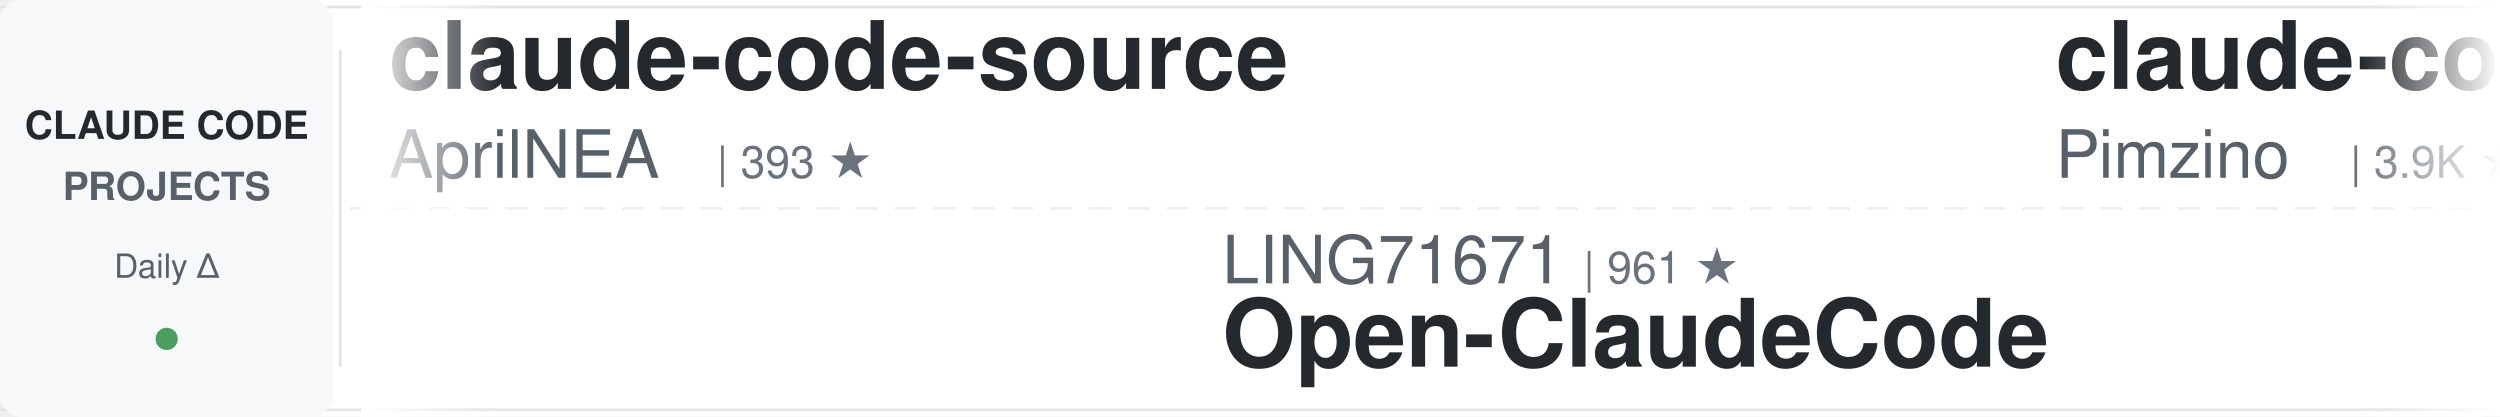
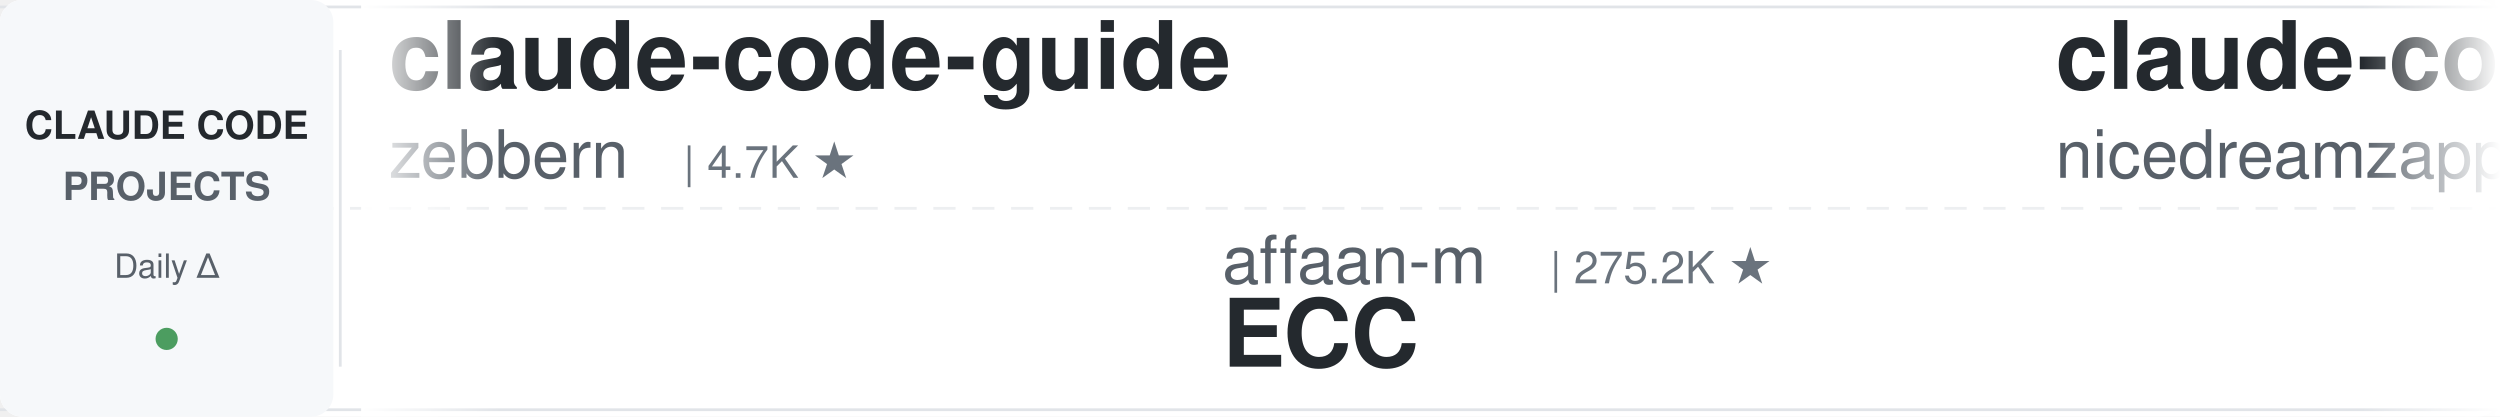
<svg xmlns="http://www.w3.org/2000/svg" width="900" height="150">
  <defs>
    <linearGradient id="leftFade" x1="0%" y1="0%" x2="100%" y2="0%">
      <stop offset="0%" style="stop-color:#ffffff;stop-opacity:1" />
      <stop offset="100%" style="stop-color:#ffffff;stop-opacity:0" />
    </linearGradient>
    <linearGradient id="rightFade" x1="0%" y1="0%" x2="100%" y2="0%">
      <stop offset="0%" style="stop-color:#ffffff;stop-opacity:0" />
      <stop offset="100%" style="stop-color:#ffffff;stop-opacity:1" />
    </linearGradient>
  </defs>
  <rect width="900" height="150" fill="#ffffff" rx="8" />
  <rect x="0" y="2" width="900" height="1" fill="#e1e4e8" />
  <rect x="0" y="147" width="900" height="1" fill="#e1e4e8" />
  <line x1="0" y1="75" x2="900" y2="75" stroke="#e1e4e8" stroke-width="1" stroke-dasharray="8 6" opacity="0.6" />
  <rect x="0" y="0" width="120" height="150" fill="#f6f8fa" rx="8" />
  <text x="60" y="50" font-family="-apple-system, BlinkMacSystemFont, 'Segoe UI', Helvetica, Arial, sans-serif" font-size="14" font-weight="600" fill="#24292e" text-anchor="middle">CLAUDE CODE</text>
  <text x="60" y="72" font-family="-apple-system, BlinkMacSystemFont, 'Segoe UI', Helvetica, Arial, sans-serif" font-size="14" font-weight="600" fill="#586069" text-anchor="middle">PROJECTS</text>
  <text x="60" y="100" font-family="-apple-system, BlinkMacSystemFont, 'Segoe UI', Helvetica, Arial, sans-serif" font-size="12" font-weight="500" fill="#586069" text-anchor="middle">Daily Δ</text>
  <circle cx="60" cy="122" r="4" fill="#22863a" opacity="0.8" />
  <rect x="122" y="18" width="1" height="114" fill="#e1e4e8" />
  <clipPath id="tickerClip">
    <rect x="130" y="0" width="770" height="150" />
  </clipPath>
  <g clip-path="url(#tickerClip)">
    <g id="tickerItems">
      <animateTransform attributeName="transform" attributeType="XML" type="translate" from="0 0" to="-3000 0" dur="54s" repeatCount="indefinite" />
      <g transform="translate(0, 0)">
-         <text x="140" y="32" font-family="-apple-system, BlinkMacSystemFont, 'Segoe UI', Helvetica, Arial, sans-serif" font-size="34" font-weight="600" fill="#24292e">claude-code-source</text>
-         <text x="140" y="64" font-family="-apple-system, BlinkMacSystemFont, 'Segoe UI', Helvetica, Arial, sans-serif" font-size="24" font-weight="400" fill="#586069">AprilNEA</text>
-         <text x="258" y="64" font-family="-apple-system, BlinkMacSystemFont, 'Segoe UI', Helvetica, Arial, sans-serif" font-size="16" font-weight="500" fill="#6a737d">| 393 ★</text>
+         <text x="140" y="32" font-family="-apple-system, BlinkMacSystemFont, 'Segoe UI', Helvetica, Arial, sans-serif" font-size="34" font-weight="600" fill="#24292e">claude-code-guide</text>
+         <text x="140" y="64" font-family="-apple-system, BlinkMacSystemFont, 'Segoe UI', Helvetica, Arial, sans-serif" font-size="24" font-weight="400" fill="#586069">zebbern</text>
+         <text x="246" y="64" font-family="-apple-system, BlinkMacSystemFont, 'Segoe UI', Helvetica, Arial, sans-serif" font-size="16" font-weight="500" fill="#6a737d">| 4.7K ★</text>
      </g>
      <g transform="translate(300, 0)">
-         <text x="140" y="102" font-family="-apple-system, BlinkMacSystemFont, 'Segoe UI', Helvetica, Arial, sans-serif" font-size="24" font-weight="400" fill="#586069">LING71671</text>
-         <text x="270" y="102" font-family="-apple-system, BlinkMacSystemFont, 'Segoe UI', Helvetica, Arial, sans-serif" font-size="16" font-weight="500" fill="#6a737d">| 961 ★</text>
-         <text x="140" y="132" font-family="-apple-system, BlinkMacSystemFont, 'Segoe UI', Helvetica, Arial, sans-serif" font-size="34" font-weight="600" fill="#24292e">Open-ClaudeCode</text>
+         <text x="140" y="102" font-family="-apple-system, BlinkMacSystemFont, 'Segoe UI', Helvetica, Arial, sans-serif" font-size="24" font-weight="400" fill="#586069">affaan-m</text>
+         <text x="258" y="102" font-family="-apple-system, BlinkMacSystemFont, 'Segoe UI', Helvetica, Arial, sans-serif" font-size="16" font-weight="500" fill="#6a737d">| 275.2K ★</text>
+         <text x="140" y="132" font-family="-apple-system, BlinkMacSystemFont, 'Segoe UI', Helvetica, Arial, sans-serif" font-size="34" font-weight="600" fill="#24292e">ECC</text>
      </g>
      <g transform="translate(600, 0)">
-         <text x="140" y="32" font-family="-apple-system, BlinkMacSystemFont, 'Segoe UI', Helvetica, Arial, sans-serif" font-size="34" font-weight="600" fill="#24292e">claude-code-spec-workflo...</text>
-         <text x="140" y="64" font-family="-apple-system, BlinkMacSystemFont, 'Segoe UI', Helvetica, Arial, sans-serif" font-size="24" font-weight="400" fill="#586069">Pimzino</text>
-         <text x="246" y="64" font-family="-apple-system, BlinkMacSystemFont, 'Segoe UI', Helvetica, Arial, sans-serif" font-size="16" font-weight="500" fill="#6a737d">| 3.9K ★</text>
+         <text x="140" y="32" font-family="-apple-system, BlinkMacSystemFont, 'Segoe UI', Helvetica, Arial, sans-serif" font-size="34" font-weight="600" fill="#24292e">claude-code-local</text>
+         <text x="140" y="64" font-family="-apple-system, BlinkMacSystemFont, 'Segoe UI', Helvetica, Arial, sans-serif" font-size="24" font-weight="400" fill="#586069">nicedreamzapp</text>
+         <text x="318" y="64" font-family="-apple-system, BlinkMacSystemFont, 'Segoe UI', Helvetica, Arial, sans-serif" font-size="16" font-weight="500" fill="#6a737d">| 3.3K ★</text>
      </g>
      <g transform="translate(900, 0)">
-         <text x="140" y="102" font-family="-apple-system, BlinkMacSystemFont, 'Segoe UI', Helvetica, Arial, sans-serif" font-size="24" font-weight="400" fill="#586069">centminmod</text>
-         <text x="282" y="102" font-family="-apple-system, BlinkMacSystemFont, 'Segoe UI', Helvetica, Arial, sans-serif" font-size="16" font-weight="500" fill="#6a737d">| 2.7K ★</text>
-         <text x="140" y="132" font-family="-apple-system, BlinkMacSystemFont, 'Segoe UI', Helvetica, Arial, sans-serif" font-size="34" font-weight="600" fill="#24292e">my-claude-code-setup</text>
+         <text x="140" y="102" font-family="-apple-system, BlinkMacSystemFont, 'Segoe UI', Helvetica, Arial, sans-serif" font-size="24" font-weight="400" fill="#586069">shareAI-lab</text>
+         <text x="294" y="102" font-family="-apple-system, BlinkMacSystemFont, 'Segoe UI', Helvetica, Arial, sans-serif" font-size="16" font-weight="500" fill="#6a737d">| 78.2K ★</text>
+         <text x="140" y="132" font-family="-apple-system, BlinkMacSystemFont, 'Segoe UI', Helvetica, Arial, sans-serif" font-size="34" font-weight="600" fill="#24292e">learn-claude-code</text>
      </g>
      <g transform="translate(1200, 0)">
-         <text x="140" y="32" font-family="-apple-system, BlinkMacSystemFont, 'Segoe UI', Helvetica, Arial, sans-serif" font-size="34" font-weight="600" fill="#24292e">claude-code-engineering</text>
-         <text x="140" y="64" font-family="-apple-system, BlinkMacSystemFont, 'Segoe UI', Helvetica, Arial, sans-serif" font-size="24" font-weight="400" fill="#586069">huangjia2019</text>
-         <text x="306" y="64" font-family="-apple-system, BlinkMacSystemFont, 'Segoe UI', Helvetica, Arial, sans-serif" font-size="16" font-weight="500" fill="#6a737d">| 1.1K ★</text>
+         <text x="140" y="32" font-family="-apple-system, BlinkMacSystemFont, 'Segoe UI', Helvetica, Arial, sans-serif" font-size="34" font-weight="600" fill="#24292e">claude-code-rev</text>
+         <text x="140" y="64" font-family="-apple-system, BlinkMacSystemFont, 'Segoe UI', Helvetica, Arial, sans-serif" font-size="24" font-weight="400" fill="#586069">oboard</text>
+         <text x="234" y="64" font-family="-apple-system, BlinkMacSystemFont, 'Segoe UI', Helvetica, Arial, sans-serif" font-size="16" font-weight="500" fill="#6a737d">| 3.3K ★</text>
      </g>
      <g transform="translate(1500, 0)">
-         <text x="140" y="102" font-family="-apple-system, BlinkMacSystemFont, 'Segoe UI', Helvetica, Arial, sans-serif" font-size="24" font-weight="400" fill="#586069">disler</text>
-         <text x="234" y="102" font-family="-apple-system, BlinkMacSystemFont, 'Segoe UI', Helvetica, Arial, sans-serif" font-size="16" font-weight="500" fill="#6a737d">| 3.9K ★</text>
-         <text x="140" y="132" font-family="-apple-system, BlinkMacSystemFont, 'Segoe UI', Helvetica, Arial, sans-serif" font-size="34" font-weight="600" fill="#24292e">claude-code-hooks-master...</text>
+         <text x="140" y="102" font-family="-apple-system, BlinkMacSystemFont, 'Segoe UI', Helvetica, Arial, sans-serif" font-size="24" font-weight="400" fill="#586069">xu-xiang</text>
+         <text x="258" y="102" font-family="-apple-system, BlinkMacSystemFont, 'Segoe UI', Helvetica, Arial, sans-serif" font-size="16" font-weight="500" fill="#6a737d">| 2.0K ★</text>
+         <text x="140" y="132" font-family="-apple-system, BlinkMacSystemFont, 'Segoe UI', Helvetica, Arial, sans-serif" font-size="34" font-weight="600" fill="#24292e">everything-claude-code-z...</text>
      </g>
      <g transform="translate(1800, 0)">
-         <text x="140" y="32" font-family="-apple-system, BlinkMacSystemFont, 'Segoe UI', Helvetica, Arial, sans-serif" font-size="34" font-weight="600" fill="#24292e">claude-code-security-rev...</text>
-         <text x="140" y="64" font-family="-apple-system, BlinkMacSystemFont, 'Segoe UI', Helvetica, Arial, sans-serif" font-size="24" font-weight="400" fill="#586069">anthropics</text>
-         <text x="282" y="64" font-family="-apple-system, BlinkMacSystemFont, 'Segoe UI', Helvetica, Arial, sans-serif" font-size="16" font-weight="500" fill="#6a737d">| 6.3K ★</text>
+         <text x="140" y="32" font-family="-apple-system, BlinkMacSystemFont, 'Segoe UI', Helvetica, Arial, sans-serif" font-size="34" font-weight="600" fill="#24292e">claude-code-from-scratch</text>
+         <text x="140" y="64" font-family="-apple-system, BlinkMacSystemFont, 'Segoe UI', Helvetica, Arial, sans-serif" font-size="24" font-weight="400" fill="#586069">Windy3f3f3f3f</text>
+         <text x="318" y="64" font-family="-apple-system, BlinkMacSystemFont, 'Segoe UI', Helvetica, Arial, sans-serif" font-size="16" font-weight="500" fill="#6a737d">| 2.7K ★</text>
      </g>
      <g transform="translate(2100, 0)">
-         <text x="140" y="102" font-family="-apple-system, BlinkMacSystemFont, 'Segoe UI', Helvetica, Arial, sans-serif" font-size="24" font-weight="400" fill="#586069">shanraisshan</text>
-         <text x="306" y="102" font-family="-apple-system, BlinkMacSystemFont, 'Segoe UI', Helvetica, Arial, sans-serif" font-size="16" font-weight="500" fill="#6a737d">| 67.3K ★</text>
-         <text x="140" y="132" font-family="-apple-system, BlinkMacSystemFont, 'Segoe UI', Helvetica, Arial, sans-serif" font-size="34" font-weight="600" fill="#24292e">claude-code-best-practic...</text>
-       </g>
-       <g transform="translate(2400, 0)">
-         <text x="140" y="32" font-family="-apple-system, BlinkMacSystemFont, 'Segoe UI', Helvetica, Arial, sans-serif" font-size="34" font-weight="600" fill="#24292e">claude-code-infrastructu...</text>
-         <text x="140" y="64" font-family="-apple-system, BlinkMacSystemFont, 'Segoe UI', Helvetica, Arial, sans-serif" font-size="24" font-weight="400" fill="#586069">diet103</text>
-         <text x="246" y="64" font-family="-apple-system, BlinkMacSystemFont, 'Segoe UI', Helvetica, Arial, sans-serif" font-size="16" font-weight="500" fill="#6a737d">| 10.0K ★</text>
-       </g>
-       <g transform="translate(2700, 0)">
        <text x="140" y="102" font-family="-apple-system, BlinkMacSystemFont, 'Segoe UI', Helvetica, Arial, sans-serif" font-size="24" font-weight="400" fill="#586069">frankbria</text>
        <text x="270" y="102" font-family="-apple-system, BlinkMacSystemFont, 'Segoe UI', Helvetica, Arial, sans-serif" font-size="16" font-weight="500" fill="#6a737d">| 9.7K ★</text>
        <text x="140" y="132" font-family="-apple-system, BlinkMacSystemFont, 'Segoe UI', Helvetica, Arial, sans-serif" font-size="34" font-weight="600" fill="#24292e">ralph-claude-code</text>
      </g>
+       <g transform="translate(2400, 0)">
+         <text x="140" y="32" font-family="-apple-system, BlinkMacSystemFont, 'Segoe UI', Helvetica, Arial, sans-serif" font-size="34" font-weight="600" fill="#24292e">claude-code-video-toolki...</text>
+         <text x="140" y="64" font-family="-apple-system, BlinkMacSystemFont, 'Segoe UI', Helvetica, Arial, sans-serif" font-size="24" font-weight="400" fill="#586069">digitalsamba</text>
+         <text x="306" y="64" font-family="-apple-system, BlinkMacSystemFont, 'Segoe UI', Helvetica, Arial, sans-serif" font-size="16" font-weight="500" fill="#6a737d">| 2.2K ★</text>
+       </g>
+       <g transform="translate(2700, 0)">
+         <text x="140" y="102" font-family="-apple-system, BlinkMacSystemFont, 'Segoe UI', Helvetica, Arial, sans-serif" font-size="24" font-weight="400" fill="#586069">techjarves</text>
+         <text x="282" y="102" font-family="-apple-system, BlinkMacSystemFont, 'Segoe UI', Helvetica, Arial, sans-serif" font-size="16" font-weight="500" fill="#6a737d">| 1.6K ★</text>
+         <text x="140" y="132" font-family="-apple-system, BlinkMacSystemFont, 'Segoe UI', Helvetica, Arial, sans-serif" font-size="34" font-weight="600" fill="#24292e">ClaudeCode-Portable</text>
+       </g>
      <g transform="translate(3000, 0)">
-         <text x="140" y="32" font-family="-apple-system, BlinkMacSystemFont, 'Segoe UI', Helvetica, Arial, sans-serif" font-size="34" font-weight="600" fill="#24292e">claude-code-source</text>
-         <text x="140" y="64" font-family="-apple-system, BlinkMacSystemFont, 'Segoe UI', Helvetica, Arial, sans-serif" font-size="24" font-weight="400" fill="#586069">AprilNEA</text>
-         <text x="258" y="64" font-family="-apple-system, BlinkMacSystemFont, 'Segoe UI', Helvetica, Arial, sans-serif" font-size="16" font-weight="500" fill="#6a737d">| 393 ★</text>
+         <text x="140" y="32" font-family="-apple-system, BlinkMacSystemFont, 'Segoe UI', Helvetica, Arial, sans-serif" font-size="34" font-weight="600" fill="#24292e">claude-code-guide</text>
+         <text x="140" y="64" font-family="-apple-system, BlinkMacSystemFont, 'Segoe UI', Helvetica, Arial, sans-serif" font-size="24" font-weight="400" fill="#586069">zebbern</text>
+         <text x="246" y="64" font-family="-apple-system, BlinkMacSystemFont, 'Segoe UI', Helvetica, Arial, sans-serif" font-size="16" font-weight="500" fill="#6a737d">| 4.7K ★</text>
      </g>
      <g transform="translate(3300, 0)">
-         <text x="140" y="102" font-family="-apple-system, BlinkMacSystemFont, 'Segoe UI', Helvetica, Arial, sans-serif" font-size="24" font-weight="400" fill="#586069">LING71671</text>
-         <text x="270" y="102" font-family="-apple-system, BlinkMacSystemFont, 'Segoe UI', Helvetica, Arial, sans-serif" font-size="16" font-weight="500" fill="#6a737d">| 961 ★</text>
-         <text x="140" y="132" font-family="-apple-system, BlinkMacSystemFont, 'Segoe UI', Helvetica, Arial, sans-serif" font-size="34" font-weight="600" fill="#24292e">Open-ClaudeCode</text>
+         <text x="140" y="102" font-family="-apple-system, BlinkMacSystemFont, 'Segoe UI', Helvetica, Arial, sans-serif" font-size="24" font-weight="400" fill="#586069">affaan-m</text>
+         <text x="258" y="102" font-family="-apple-system, BlinkMacSystemFont, 'Segoe UI', Helvetica, Arial, sans-serif" font-size="16" font-weight="500" fill="#6a737d">| 275.2K ★</text>
+         <text x="140" y="132" font-family="-apple-system, BlinkMacSystemFont, 'Segoe UI', Helvetica, Arial, sans-serif" font-size="34" font-weight="600" fill="#24292e">ECC</text>
      </g>
      <g transform="translate(3600, 0)">
-         <text x="140" y="32" font-family="-apple-system, BlinkMacSystemFont, 'Segoe UI', Helvetica, Arial, sans-serif" font-size="34" font-weight="600" fill="#24292e">claude-code-spec-workflo...</text>
-         <text x="140" y="64" font-family="-apple-system, BlinkMacSystemFont, 'Segoe UI', Helvetica, Arial, sans-serif" font-size="24" font-weight="400" fill="#586069">Pimzino</text>
-         <text x="246" y="64" font-family="-apple-system, BlinkMacSystemFont, 'Segoe UI', Helvetica, Arial, sans-serif" font-size="16" font-weight="500" fill="#6a737d">| 3.9K ★</text>
+         <text x="140" y="32" font-family="-apple-system, BlinkMacSystemFont, 'Segoe UI', Helvetica, Arial, sans-serif" font-size="34" font-weight="600" fill="#24292e">claude-code-local</text>
+         <text x="140" y="64" font-family="-apple-system, BlinkMacSystemFont, 'Segoe UI', Helvetica, Arial, sans-serif" font-size="24" font-weight="400" fill="#586069">nicedreamzapp</text>
+         <text x="318" y="64" font-family="-apple-system, BlinkMacSystemFont, 'Segoe UI', Helvetica, Arial, sans-serif" font-size="16" font-weight="500" fill="#6a737d">| 3.3K ★</text>
      </g>
      <g transform="translate(3900, 0)">
-         <text x="140" y="102" font-family="-apple-system, BlinkMacSystemFont, 'Segoe UI', Helvetica, Arial, sans-serif" font-size="24" font-weight="400" fill="#586069">centminmod</text>
-         <text x="282" y="102" font-family="-apple-system, BlinkMacSystemFont, 'Segoe UI', Helvetica, Arial, sans-serif" font-size="16" font-weight="500" fill="#6a737d">| 2.7K ★</text>
-         <text x="140" y="132" font-family="-apple-system, BlinkMacSystemFont, 'Segoe UI', Helvetica, Arial, sans-serif" font-size="34" font-weight="600" fill="#24292e">my-claude-code-setup</text>
+         <text x="140" y="102" font-family="-apple-system, BlinkMacSystemFont, 'Segoe UI', Helvetica, Arial, sans-serif" font-size="24" font-weight="400" fill="#586069">shareAI-lab</text>
+         <text x="294" y="102" font-family="-apple-system, BlinkMacSystemFont, 'Segoe UI', Helvetica, Arial, sans-serif" font-size="16" font-weight="500" fill="#6a737d">| 78.2K ★</text>
+         <text x="140" y="132" font-family="-apple-system, BlinkMacSystemFont, 'Segoe UI', Helvetica, Arial, sans-serif" font-size="34" font-weight="600" fill="#24292e">learn-claude-code</text>
      </g>
    </g>
  </g>
  <rect x="130" y="0" width="50" height="150" fill="url(#leftFade)" />
  <rect x="850" y="0" width="50" height="150" fill="url(#rightFade)" />
</svg>
